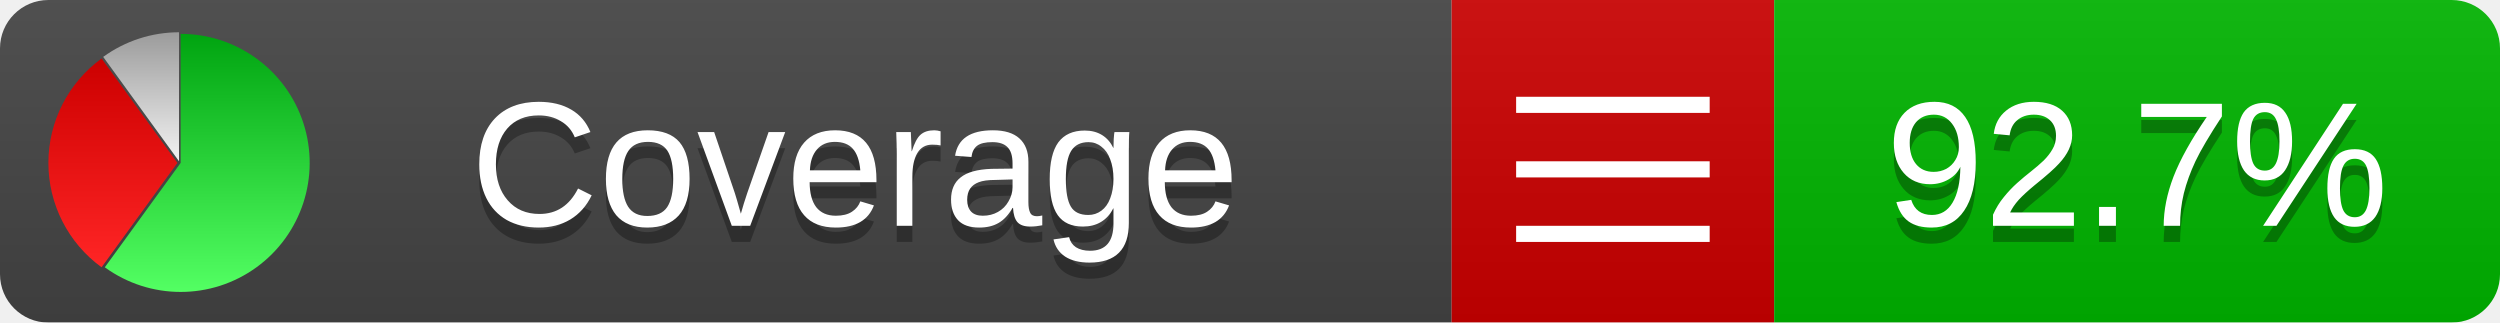
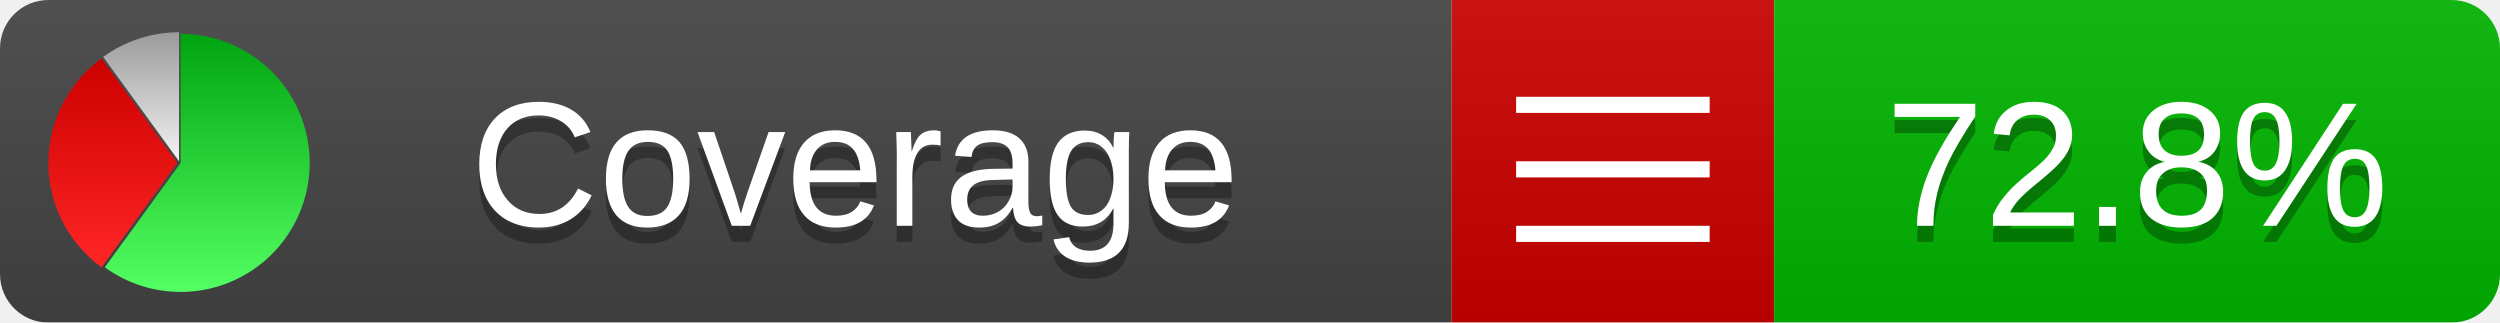
<svg xmlns="http://www.w3.org/2000/svg" xmlns:xlink="http://www.w3.org/1999/xlink" width="155" height="20">
  <style type="text/css">
          
            @keyframes fadeout {
              0 % { visibility: visible; opacity: 1; }
              40% { visibility: visible; opacity: 1; }
              50% { visibility: hidden; opacity: 0; }
              90% { visibility: hidden; opacity: 0; }
              100% { visibility: visible; opacity: 1; }
            }
            @keyframes fadein {
              0% { visibility: hidden; opacity: 0; }
              40% { visibility: hidden; opacity: 0; }
              50% { visibility: visible; opacity: 1; }
              90% { visibility: visible; opacity: 1; }
              100% { visibility: hidden; opacity: 0; }
            }
            .linecoverage {
                animation-duration: 10s;
                animation-name: fadeout;
                animation-iteration-count: infinite;
            }
            .branchcoverage {
                animation-duration: 10s;
                animation-name: fadein;
                animation-iteration-count: infinite;
            }
          
    </style>
  <defs>
    <linearGradient id="gradient" x2="0" y2="100%">
      <stop offset="0" stop-color="#bbb" stop-opacity=".1" />
      <stop offset="1" stop-opacity=".1" />
    </linearGradient>
    <linearGradient id="green" x2="0" y2="100%">
      <stop offset="0" stop-color="#00A410" />
      <stop offset="1" stop-color="#53FF63" />
    </linearGradient>
    <linearGradient id="red" x2="0" y2="100%">
      <stop offset="0" stop-color="#C00" />
      <stop offset="1" stop-color="#FF2525" />
    </linearGradient>
    <linearGradient id="gray" x2="0" y2="100%">
      <stop offset="0" stop-color="#9B9B9B" />
      <stop offset="1" stop-color="#F3F3F3" />
    </linearGradient>
    <mask id="mask">
      <rect width="155" height="20" rx="3" fill="#fff" />
    </mask>
    <g id="icon">
      <path style="fill:url(#green);" d="M205,202.5 l0,-200 a200,200 0 1,1 -117.558,361.803 z" />
      <path style="fill:url(#red);" d="M200,202.5 l-117.558,161.803 a200,200 0 0,1 0,-323.607 z" />
      <path style="fill:url(#gray);" d="M202.5,200 l-117.558,-161.803 a200,200 0 0,1 117.558,-38.196 z" />
    </g>
  </defs>
  <g mask="url(#mask)">
    <rect x="0" y="0" width="90" height="20" fill="#444" />
    <rect x="90" y="0" width="20" height="20" fill="#c00" />
    <rect x="110" y="0" width="45" height="20" fill="#00B600" />
    <rect x="0" y="0" width="155" height="20" fill="url(#gradient)" />
  </g>
  <g>
    <path class="" stroke="#fff" d="M94 6.5 h12 M94 10.5 h12 M94 14.5 h12" />
  </g>
  <g fill="#fff" text-anchor="middle" font-family="Verdana,Arial,Geneva,sans-serif" font-size="11">
    <a xlink:href="https://github.com/danielpalme/ReportGenerator" target="_top">
      <use xlink:href="#icon" transform="translate(3,2) scale(.04)" />
    </a>
    <text x="53" y="15" fill="#010101" fill-opacity=".3">Coverage</text>
    <text x="53" y="14" fill="#fff">Coverage</text>
-     <text class="" x="132.5" y="15" fill="#010101" fill-opacity=".3">92.7%</text>
-     <text class="" x="132.5" y="14">92.7%</text>
+     <text class="" x="132.5" y="15" fill="#010101" fill-opacity=".3">72.8%</text>
+     <text class="" x="132.5" y="14">72.8%</text>
  </g>
  <g>
    <rect class="" x="90" y="0" width="65" height="20" fill-opacity="0" />
  </g>
</svg>
